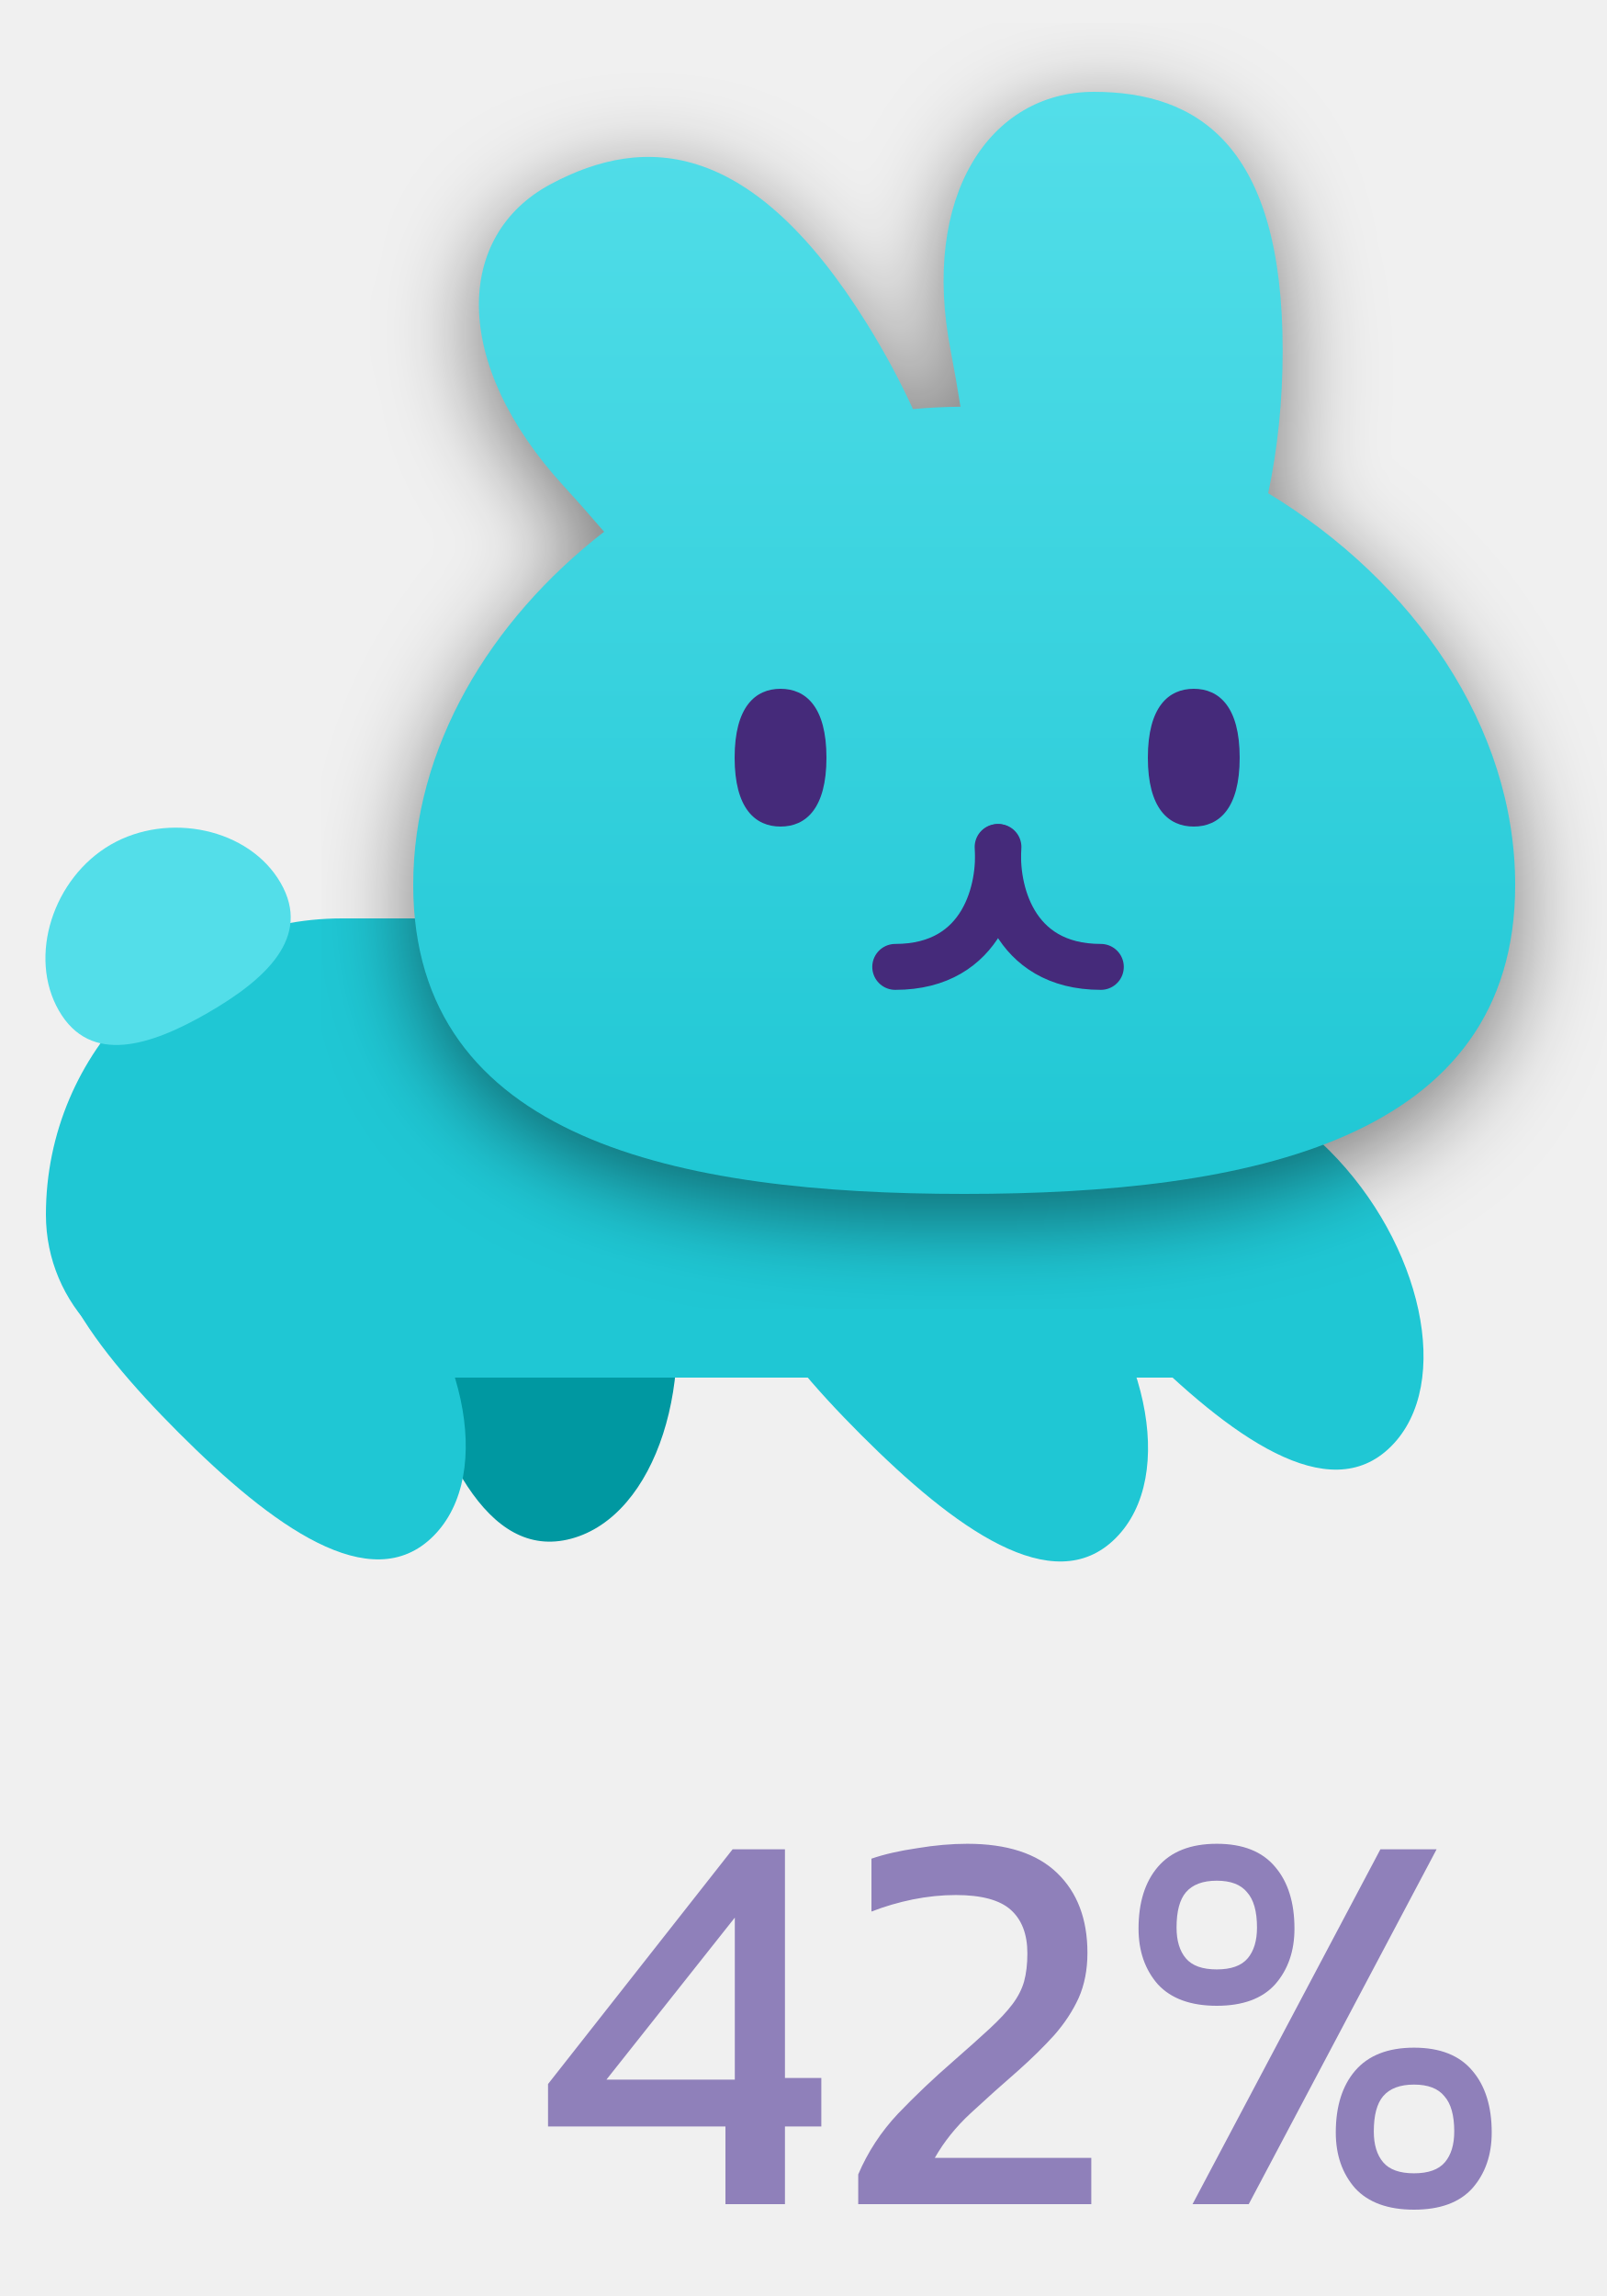
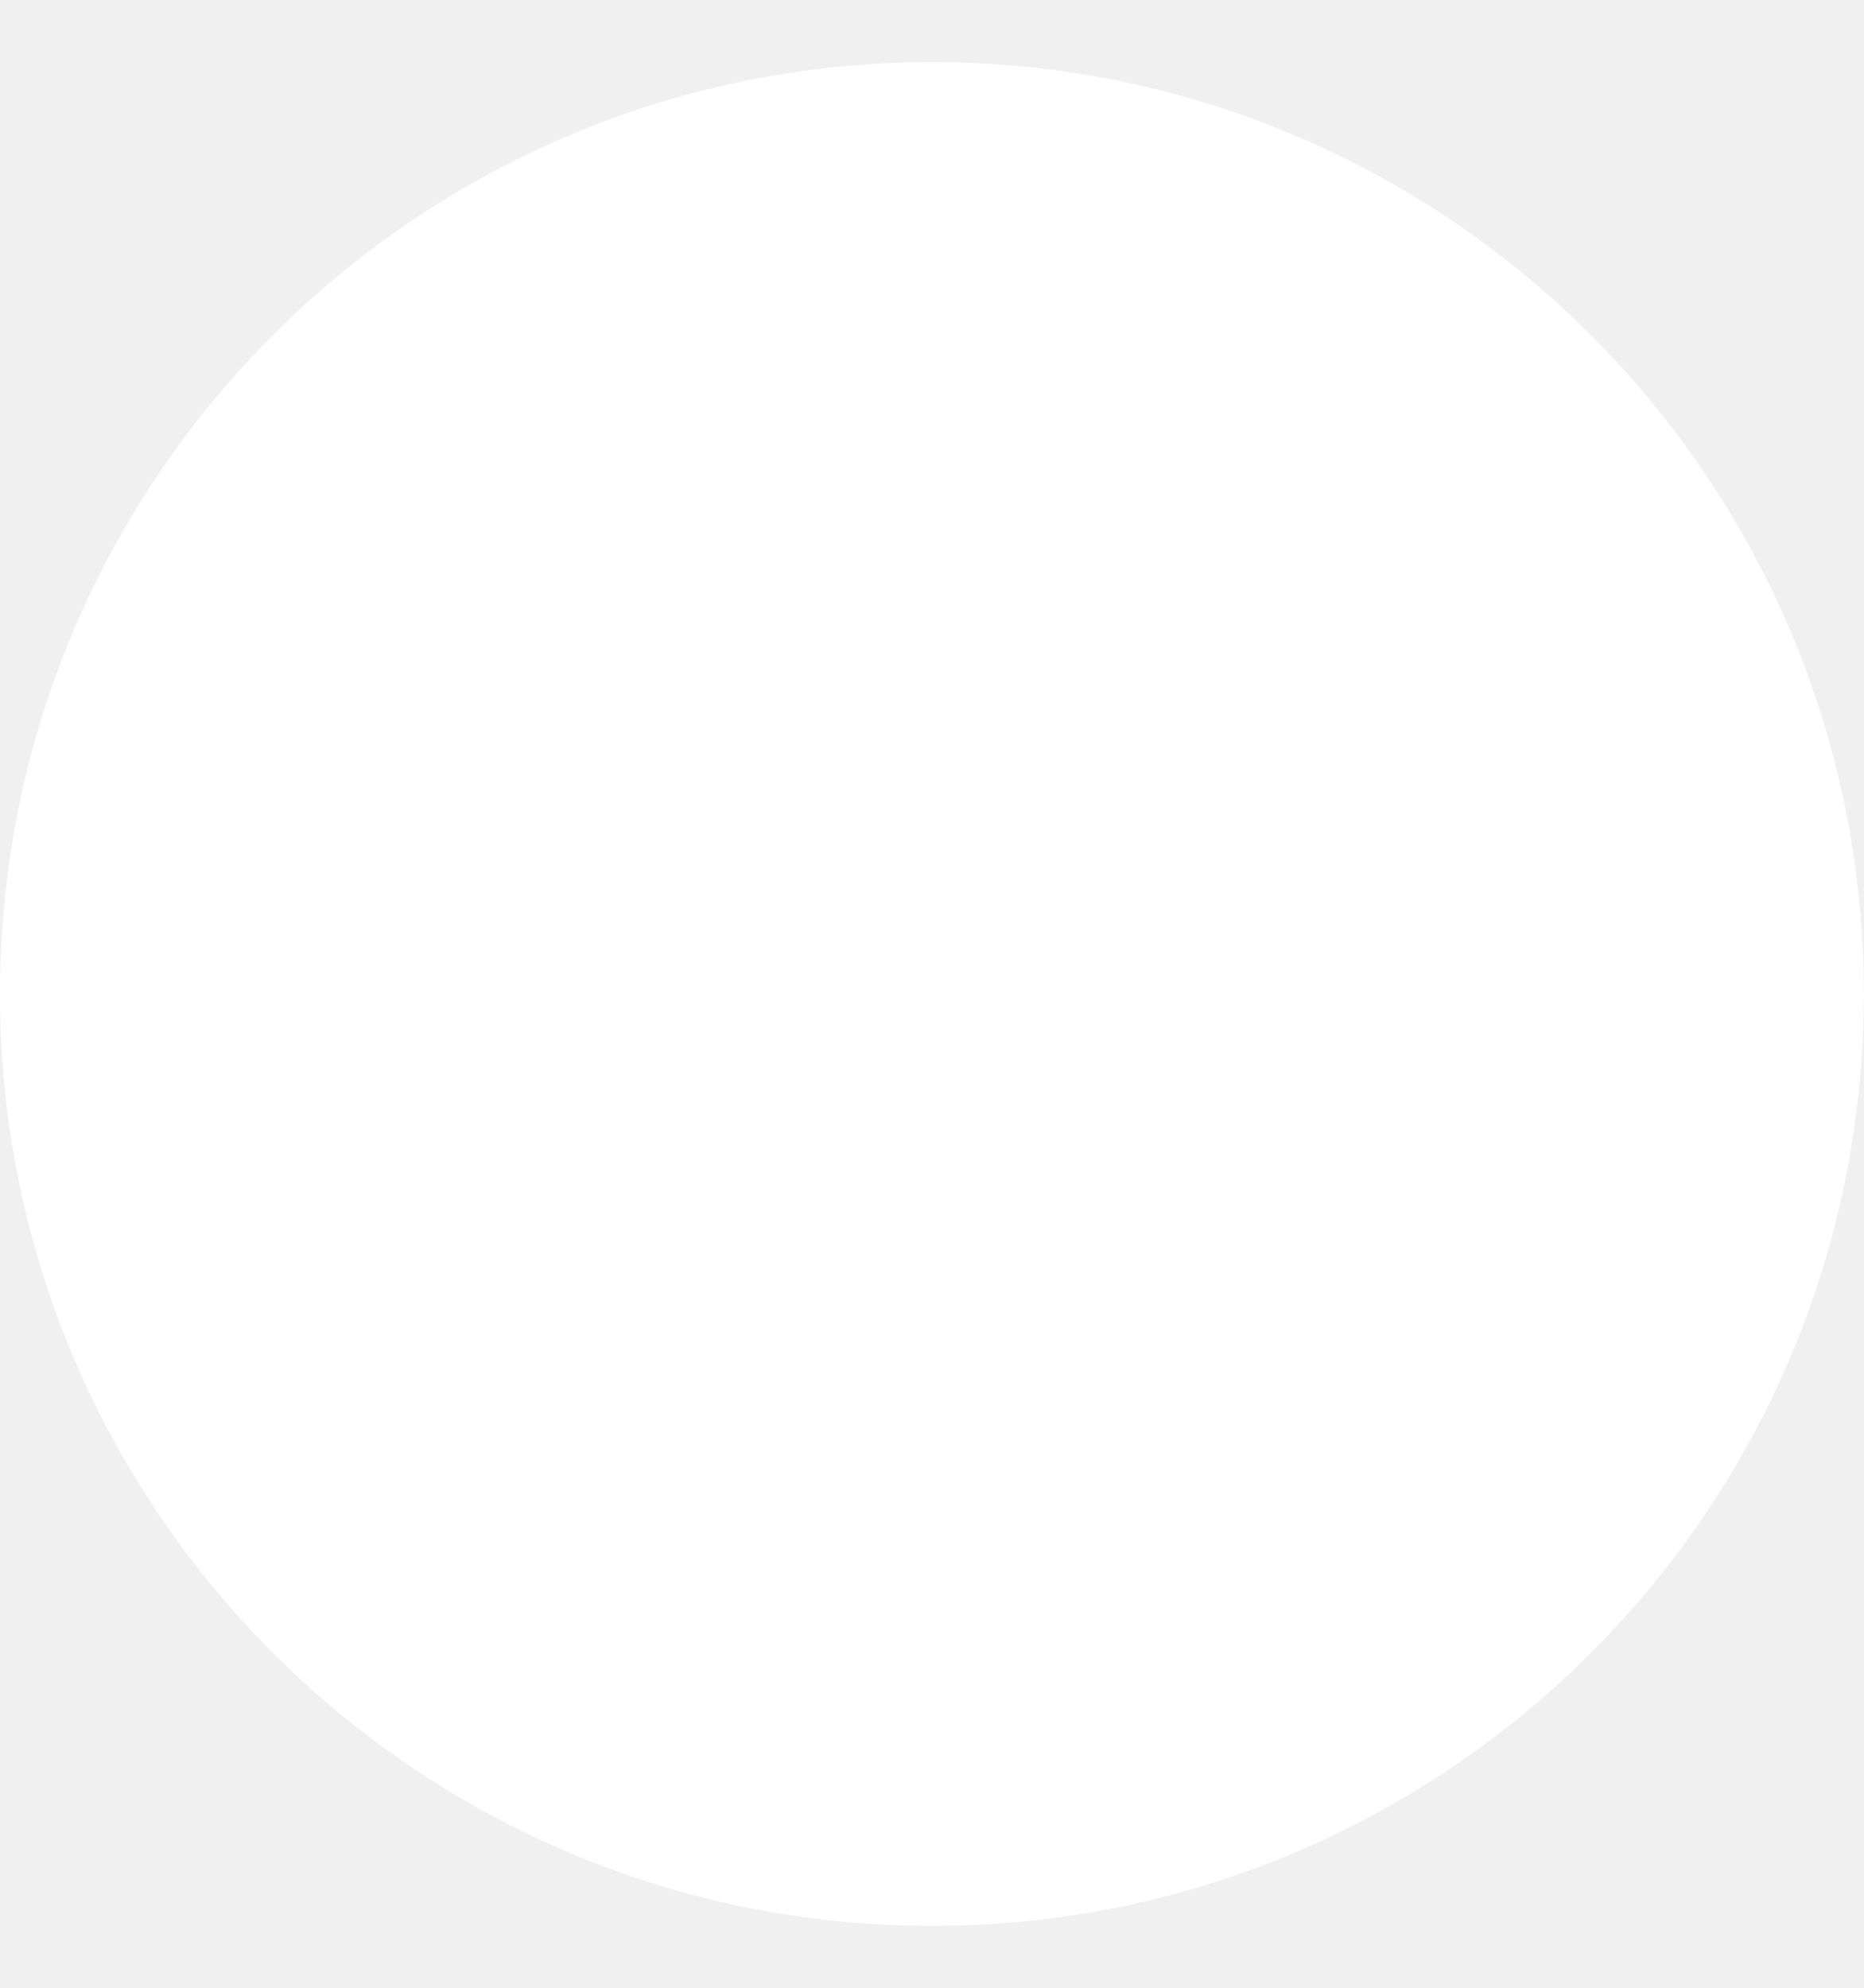
- <svg xmlns="http://www.w3.org/2000/svg" width="35" height="50" viewBox="0 0 35 50" fill="none">
-   <path d="M9.588 22.865C7.729 23.363 8.025 26.033 8.764 28.79C9.502 31.546 10.581 34.006 12.44 33.508C14.299 33.01 15.233 30.01 14.495 27.254C13.756 24.498 11.447 22.367 9.588 22.865Z" fill="#0098A1" />
-   <path d="M1 26.452C1 22.889 3.888 20 7.452 20H13V30H4.548C2.589 30 1 28.411 1 26.452Z" fill="#1FC7D4" />
-   <path d="M6.111 19.225C6.797 20.412 5.778 21.334 4.528 22.056C3.278 22.778 1.97 23.199 1.284 22.011C0.599 20.824 1.163 19.115 2.413 18.393C3.663 17.672 5.425 18.037 6.111 19.225Z" fill="#53DEE9" />
-   <path d="M1.647 25.66C0.286 27.021 1.878 29.185 3.895 31.203C5.913 33.221 8.077 34.812 9.438 33.452C10.799 32.091 10.108 29.025 8.091 27.008C6.073 24.99 3.007 24.299 1.647 25.66Z" fill="#1FC7D4" />
-   <rect width="1" height="10" transform="matrix(-1 0 0 1 14 20)" fill="#1FC7D4" />
-   <rect x="9" y="20" width="17" height="10" fill="#1FC7D4" />
-   <path d="M16.507 25.706C15.146 27.067 16.738 29.231 18.756 31.249C20.773 33.267 22.938 34.858 24.298 33.497C25.659 32.137 24.968 29.071 22.951 27.053C20.933 25.036 17.868 24.345 16.507 25.706Z" fill="#1FC7D4" />
-   <path d="M22.507 23.706C21.146 25.067 22.738 27.231 24.756 29.249C26.773 31.267 28.938 32.858 30.298 31.497C31.659 30.137 30.968 27.071 28.951 25.053C26.933 23.036 23.868 22.345 22.507 23.706Z" fill="#1FC7D4" />
-   <g filter="url(#filter0_d)">
-     <path fill-rule="evenodd" clip-rule="evenodd" d="M20.705 7.634C20.781 8.027 20.852 8.438 20.919 8.857C20.573 8.86 20.227 8.877 19.884 8.909C19.603 8.295 19.269 7.672 18.884 7.053C16.396 3.051 14.062 2.901 11.989 4.013C9.915 5.124 9.811 7.896 12.283 10.592C12.57 10.905 12.863 11.238 13.157 11.58C10.66 13.516 9 16.291 9 19.27C9 24.829 14.785 26 21 26C27.215 26 33 24.829 33 19.27C33 15.828 30.784 12.658 27.621 10.741C27.824 9.785 27.936 8.735 27.936 7.634C27.936 3.172 26.095 2 23.824 2C21.553 2 20.051 4.271 20.705 7.634Z" fill="url(#paint0_linear_bunny_full)" />
-   </g>
-   <path d="M21.728 18.445C21.796 19.315 21.445 21.056 19.498 21.056" stroke="#452A7A" stroke-linecap="round" />
-   <path d="M21.746 18.445C21.678 19.315 22.03 21.056 23.976 21.056" stroke="#452A7A" stroke-linecap="round" />
-   <path d="M18 16.5C18 17.605 17.552 18 17 18C16.448 18 16 17.605 16 16.5C16 15.395 16.448 15 17 15C17.552 15 18 15.395 18 16.5Z" fill="#452A7A" />
-   <path d="M27 16.5C27 17.605 26.552 18 26 18C25.448 18 25 17.605 25 16.5C25 15.395 25.448 15 26 15C26.552 15 27 15.395 27 16.5Z" fill="#452A7A" />
-   <path d="M15.8 48V46.308H11.936V45.384L15.956 40.272H17.096V45.252H17.888V46.308H17.096V48H15.8ZM13.208 45.288H16.004V41.76L13.208 45.288ZM18.692 48V47.352C18.9 46.864 19.188 46.424 19.556 46.032C19.932 45.64 20.332 45.26 20.756 44.892C21.076 44.612 21.34 44.376 21.548 44.184C21.764 43.984 21.932 43.804 22.052 43.644C22.172 43.484 22.256 43.32 22.304 43.152C22.352 42.976 22.376 42.772 22.376 42.54C22.376 42.124 22.256 41.808 22.016 41.592C21.776 41.376 21.376 41.268 20.816 41.268C20.512 41.268 20.2 41.3 19.88 41.364C19.568 41.428 19.268 41.516 18.98 41.628V40.476C19.26 40.38 19.592 40.304 19.976 40.248C20.36 40.184 20.724 40.152 21.068 40.152C21.932 40.152 22.584 40.364 23.024 40.788C23.464 41.212 23.684 41.792 23.684 42.528C23.684 42.896 23.62 43.224 23.492 43.512C23.364 43.792 23.188 44.06 22.964 44.316C22.74 44.564 22.48 44.82 22.184 45.084C21.816 45.404 21.468 45.716 21.14 46.02C20.82 46.316 20.56 46.64 20.36 46.992H23.768V48H18.692ZM26.501 43.68C25.933 43.68 25.505 43.524 25.217 43.212C24.937 42.892 24.797 42.488 24.797 42C24.797 41.432 24.937 40.984 25.217 40.656C25.505 40.32 25.933 40.152 26.501 40.152C27.069 40.152 27.493 40.32 27.773 40.656C28.053 40.984 28.193 41.432 28.193 42C28.193 42.488 28.053 42.892 27.773 43.212C27.493 43.524 27.069 43.68 26.501 43.68ZM25.973 48L30.065 40.272H31.289L27.197 48H25.973ZM26.501 42.888C26.813 42.888 27.037 42.808 27.173 42.648C27.309 42.488 27.377 42.264 27.377 41.976C27.377 41.624 27.305 41.368 27.161 41.208C27.025 41.04 26.805 40.956 26.501 40.956C26.197 40.956 25.973 41.04 25.829 41.208C25.693 41.368 25.625 41.624 25.625 41.976C25.625 42.264 25.693 42.488 25.829 42.648C25.965 42.808 26.189 42.888 26.501 42.888ZM30.797 48.12C30.229 48.12 29.801 47.964 29.513 47.652C29.233 47.332 29.093 46.928 29.093 46.44C29.093 45.872 29.233 45.424 29.513 45.096C29.801 44.76 30.229 44.592 30.797 44.592C31.365 44.592 31.789 44.76 32.069 45.096C32.349 45.424 32.489 45.872 32.489 46.44C32.489 46.928 32.349 47.332 32.069 47.652C31.789 47.964 31.365 48.12 30.797 48.12ZM30.797 47.328C31.109 47.328 31.333 47.248 31.469 47.088C31.605 46.928 31.673 46.704 31.673 46.416C31.673 46.064 31.601 45.808 31.457 45.648C31.321 45.48 31.101 45.396 30.797 45.396C30.493 45.396 30.269 45.48 30.125 45.648C29.989 45.808 29.921 46.064 29.921 46.416C29.921 46.704 29.989 46.928 30.125 47.088C30.261 47.248 30.485 47.328 30.797 47.328Z" fill="#8F80BA" />
-   <defs>
-     <filter id="filter0_d" x="7" y="0.5" width="28" height="28" filterUnits="userSpaceOnUse" color-interpolation-filters="sRGB">
-       <feFlood flood-opacity="0" result="BackgroundImageFix" />
-       <feColorMatrix in="SourceAlpha" type="matrix" values="0 0 0 0 0 0 0 0 0 0 0 0 0 0 0 0 0 0 127 0" />
-       <feOffset dy="0.5" />
-       <feGaussianBlur stdDeviation="1" />
-       <feColorMatrix type="matrix" values="0 0 0 0 0 0 0 0 0 0 0 0 0 0 0 0 0 0 0.5 0" />
-       <feBlend mode="normal" in2="BackgroundImageFix" result="effect1_dropShadow" />
-       <feBlend mode="normal" in="SourceGraphic" in2="effect1_dropShadow" result="shape" />
-     </filter>
-     <linearGradient id="paint0_linear_bunny_full" x1="21" y1="2" x2="21" y2="26" gradientUnits="userSpaceOnUse">
-       <stop stop-color="#53DEE9" />
-       <stop offset="1" stop-color="#1FC7D4" />
-     </linearGradient>
-   </defs>
+ <svg xmlns="http://www.w3.org/2000/svg" width="15" height="16" viewBox="0 0 15 16" fill="none">
+   <circle cx="7.5" cy="8" r="7.5" fill="white" />
</svg>
